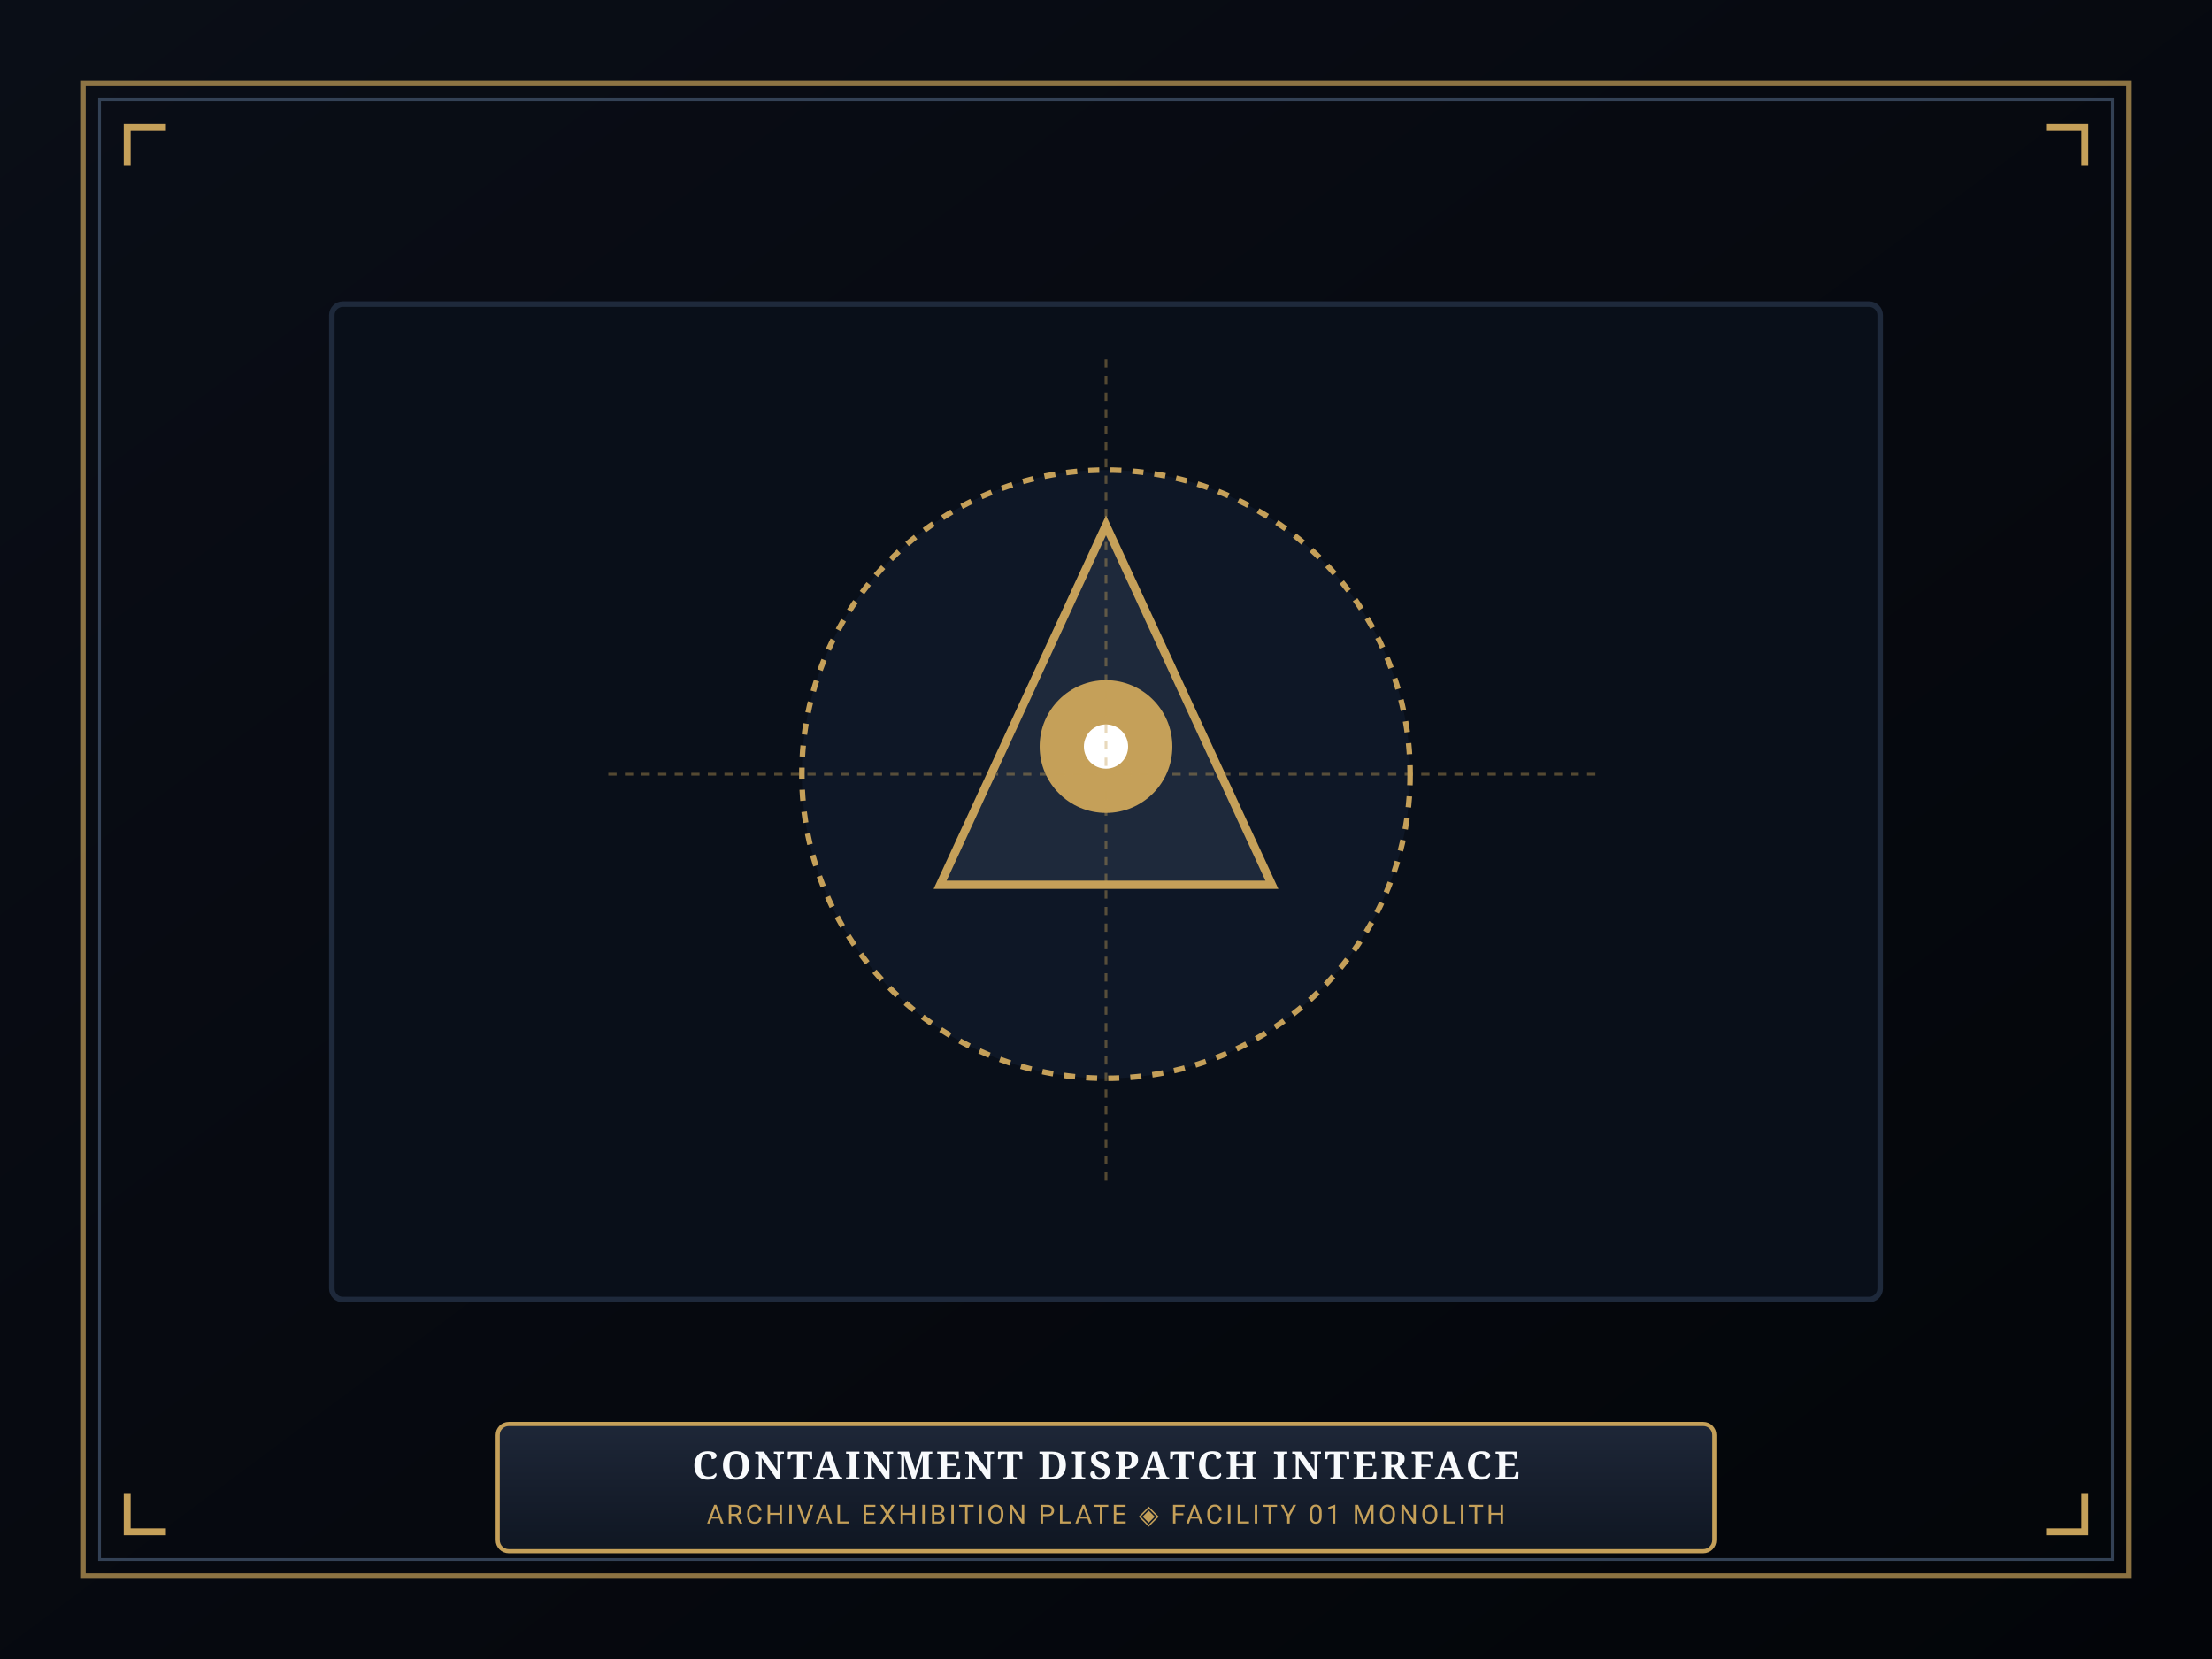
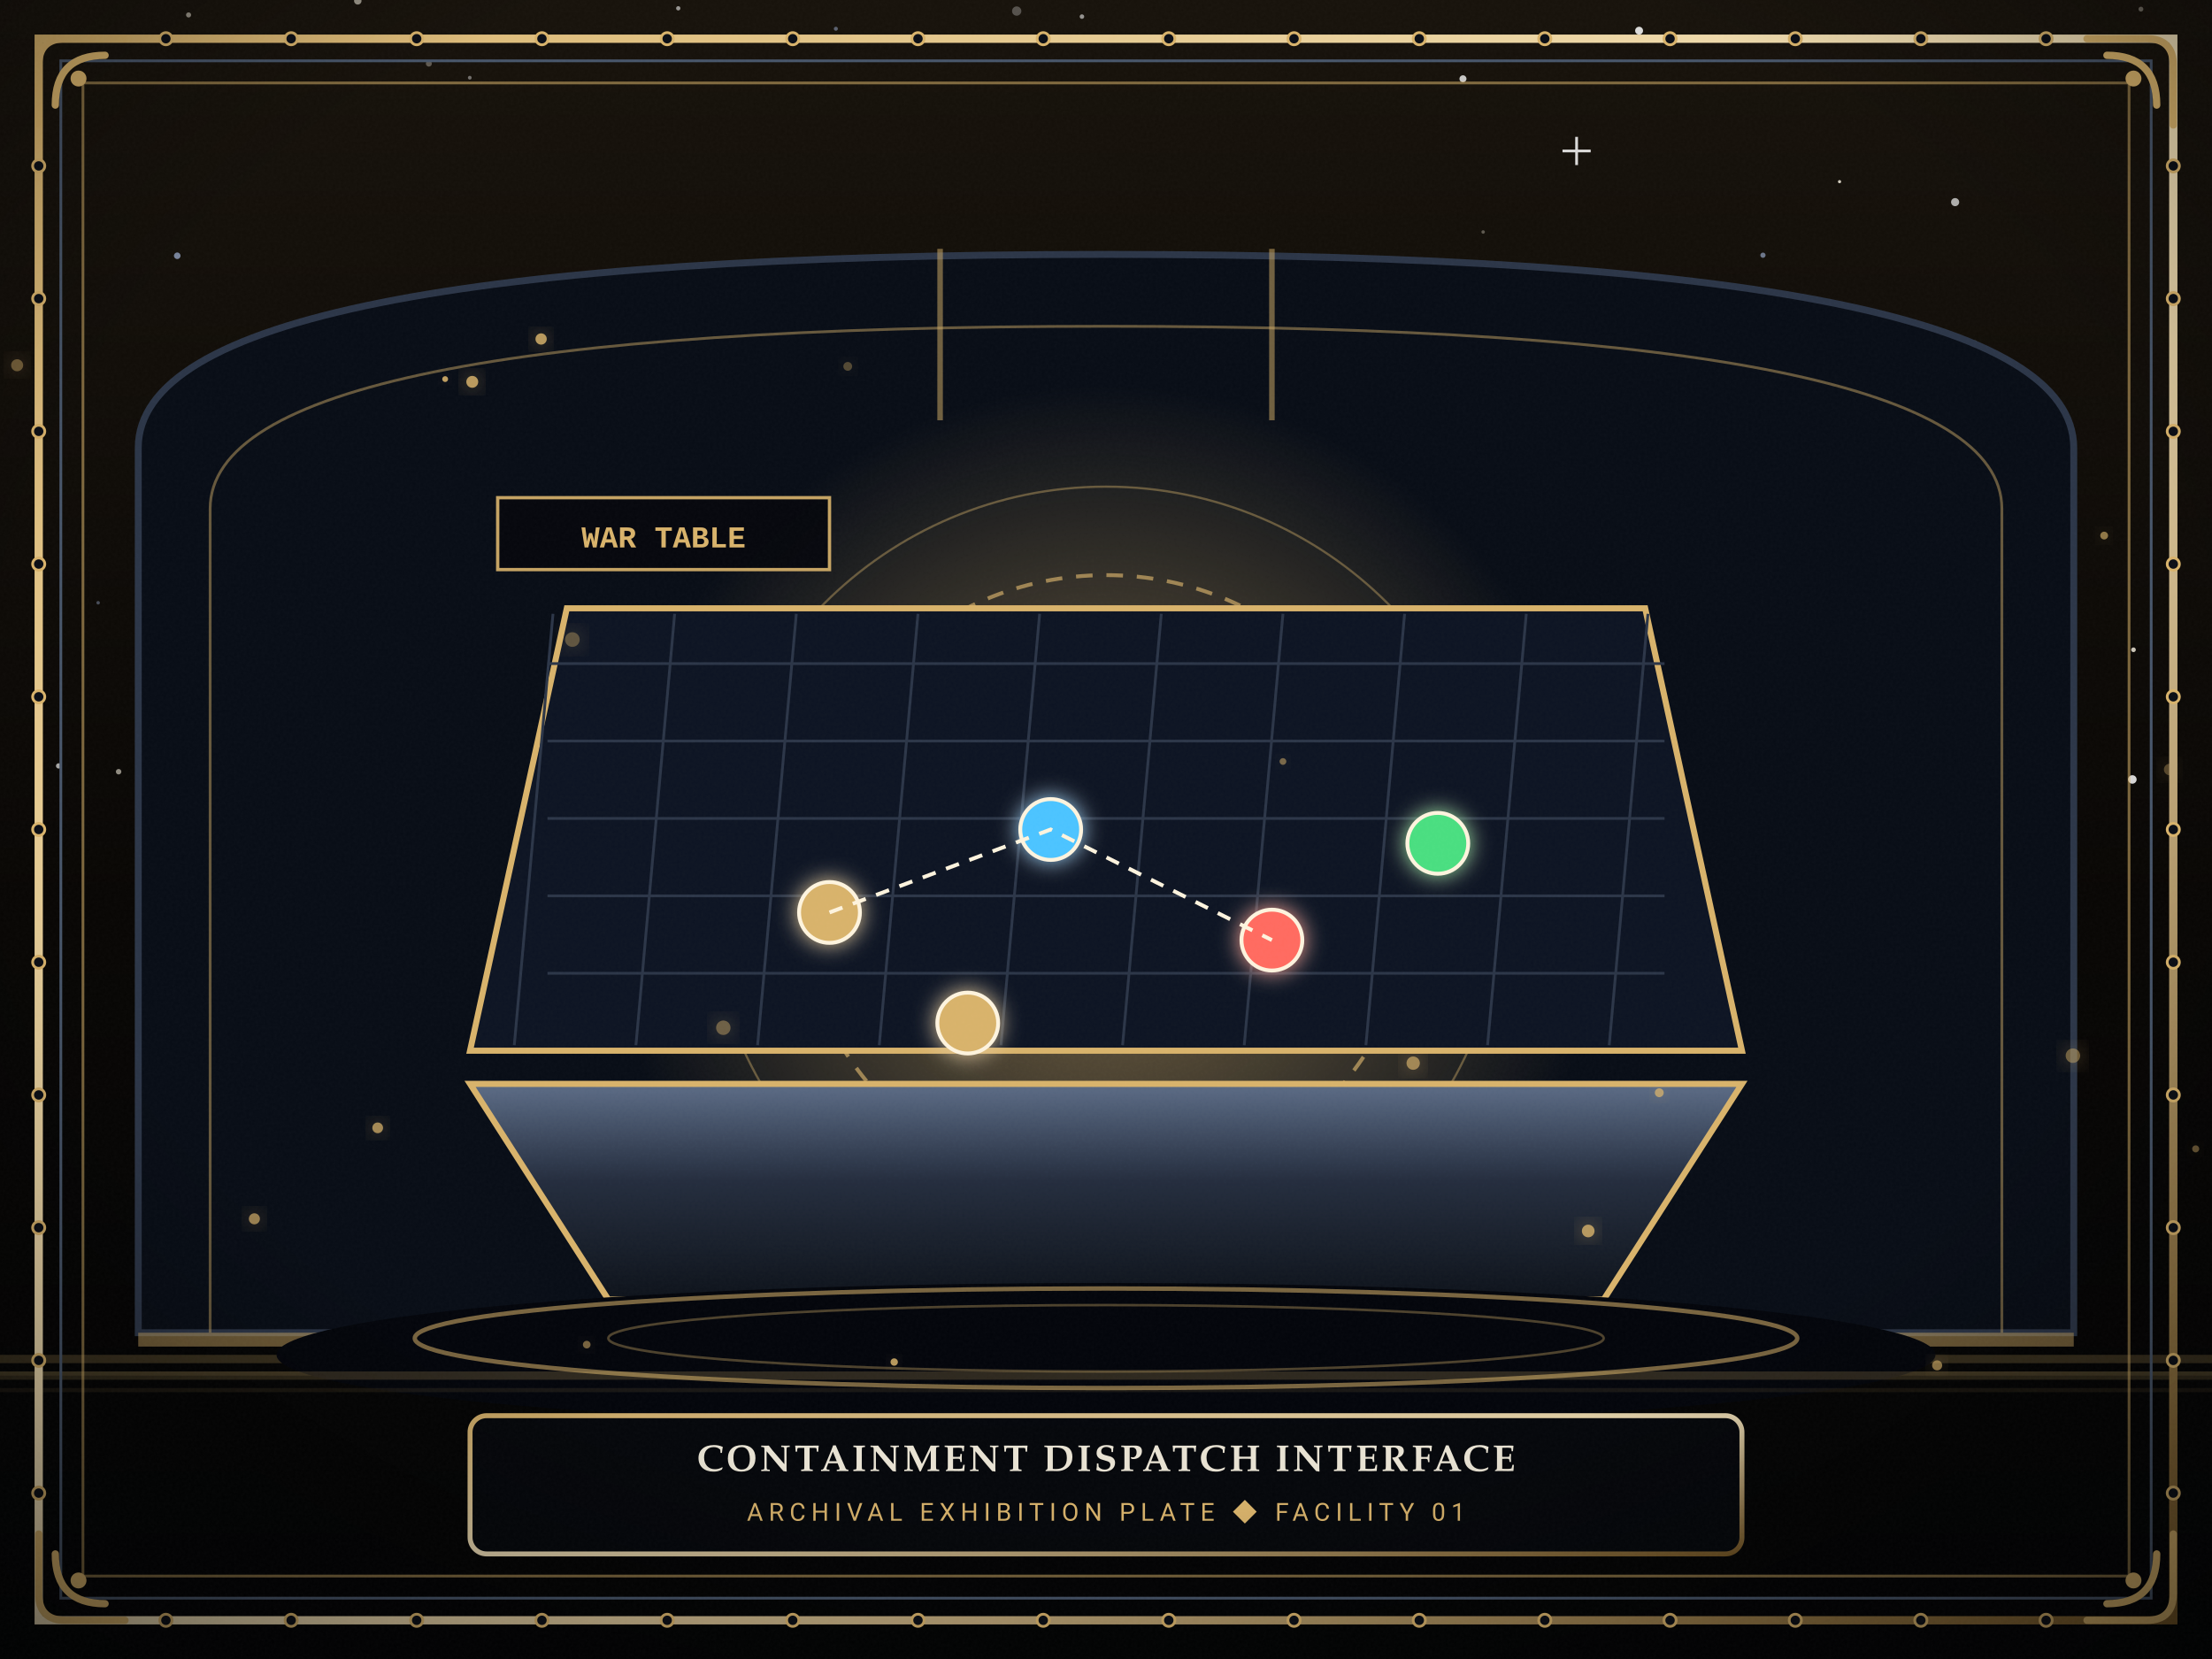
<svg xmlns="http://www.w3.org/2000/svg" viewBox="0 0 800 600" width="800" height="600">
  <defs>
-     <linearGradient id="mat-grad" x1="0%" y1="0%" x2="100%" y2="100%">
-       <stop offset="0%" stop-color="#0a0e17" />
-       <stop offset="100%" stop-color="#030509" />
+     <linearGradient id="skyG" x1="0" y1="0" x2="0" y2="1">
+       <stop offset="0%" stop-color="#16110a" />
+       <stop offset="55%" stop-color="#070503" />
+       <stop offset="100%" stop-color="#010203" />
    </linearGradient>
-     <linearGradient id="plaque-grad" x1="0%" y1="0%" x2="0%" y2="100%">
-       <stop offset="0%" stop-color="#1e2738" />
-       <stop offset="100%" stop-color="#0f1622" />
+     <radialGradient id="vigG" cx="50%" cy="42%" r="78%">
+       <stop offset="0%" stop-color="#000000" stop-opacity="0" />
+       <stop offset="62%" stop-color="#000000" stop-opacity="0" />
+       <stop offset="100%" stop-color="#000000" stop-opacity="0.62" />
+     </radialGradient>
+     <radialGradient id="coreG" cx="50%" cy="50%" r="50%">
+       <stop offset="0%" stop-color="#fdf3dd" />
+       <stop offset="35%" stop-color="#d8b26a" />
+       <stop offset="100%" stop-color="#d8b26a" stop-opacity="0" />
+     </radialGradient>
+     <linearGradient id="giltG" x1="0" y1="0" x2="1" y2="1">
+       <stop offset="0%" stop-color="#d8b26a" />
+       <stop offset="50%" stop-color="#f4e3bb" />
+       <stop offset="100%" stop-color="#7a5a26" />
    </linearGradient>
+     <linearGradient id="ironG" x1="0" y1="0" x2="0" y2="1">
+       <stop offset="0%" stop-color="#5b6b85" />
+       <stop offset="45%" stop-color="#232c3d" />
+       <stop offset="100%" stop-color="#0c1119" />
+     </linearGradient>
+     <filter id="glowF" x="-60%" y="-60%" width="220%" height="220%">
+       <feGaussianBlur stdDeviation="4" result="b" />
+       <feMerge>
+         <feMergeNode in="b" />
+         <feMergeNode in="SourceGraphic" />
+       </feMerge>
+     </filter>
+     <filter id="bloomF" x="-80%" y="-80%" width="260%" height="260%">
+       <feGaussianBlur stdDeviation="11" result="b" />
+       <feMerge>
+         <feMergeNode in="b" />
+         <feMergeNode in="b" />
+         <feMergeNode in="SourceGraphic" />
+       </feMerge>
+     </filter>
+     <filter id="softF" x="-40%" y="-40%" width="180%" height="180%">
+       <feDropShadow dx="0" dy="4" stdDeviation="5" flood-color="#000000" flood-opacity="0.65" />
+     </filter>
+     <filter id="grainF" x="0" y="0" width="100%" height="100%">
+       <feTurbulence type="fractalNoise" baseFrequency="0.9" numOctaves="2" stitchTiles="stitch" result="n" />
+       <feColorMatrix in="n" type="matrix" values="0 0 0 0 1 0 0 0 0 1 0 0 0 0 1 0 0 0 0.045 0" />
+     </filter>
  </defs>
-   <rect width="800" height="600" fill="url(#mat-grad)" />
-   <rect x="30" y="30" width="740" height="540" fill="none" stroke="#c5a059" stroke-width="2" stroke-opacity="0.7" />
-   <rect x="36" y="36" width="728" height="528" fill="none" stroke="#334155" stroke-width="1" />
-   <path d="M 46 60 L 46 46 L 60 46" fill="none" stroke="#c5a059" stroke-width="2.5" />
-   <path d="M 754 60 L 754 46 L 740 46" fill="none" stroke="#c5a059" stroke-width="2.5" />
-   <path d="M 46 540 L 46 554 L 60 554" fill="none" stroke="#c5a059" stroke-width="2.5" />
-   <path d="M 754 540 L 754 554 L 740 554" fill="none" stroke="#c5a059" stroke-width="2.5" />
-   <rect x="120" y="110" width="560" height="360" rx="4" fill="#090f19" stroke="#1e293b" stroke-width="2" />
-   <circle cx="400" cy="280" r="110" fill="#0e1726" stroke="#c5a059" stroke-width="2" stroke-dasharray="4,4" />
-   <polygon points="400,190 460,320 340,320" fill="#1e293b" stroke="#c5a059" stroke-width="3" />
-   <circle cx="400" cy="270" r="24" fill="#c5a059" />
-   <circle cx="400" cy="270" r="8" fill="#ffffff" />
-   <line x1="400" y1="130" x2="400" y2="430" stroke="#c5a059" stroke-width="1" stroke-dasharray="3,3" stroke-opacity="0.4" />
-   <line x1="220" y1="280" x2="580" y2="280" stroke="#c5a059" stroke-width="1" stroke-dasharray="3,3" stroke-opacity="0.4" />
-   <rect x="180" y="515" width="440" height="46" rx="4" fill="url(#plaque-grad)" stroke="#c5a059" stroke-width="1.5" />
-   <text x="400" y="535" text-anchor="middle" font-family="'Cinzel', Georgia, serif" font-size="14" font-weight="bold" fill="#f8fafc" letter-spacing="1">CONTAINMENT DISPATCH INTERFACE</text>
-   <text x="400" y="551" text-anchor="middle" font-family="'Segoe UI', Roboto, sans-serif" font-size="9.5" fill="#c5a059" letter-spacing="1">ARCHIVAL EXHIBITION PLATE ◈ FACILITY 01 MONOLITH</text>
+   <rect width="800" height="600" fill="url(#skyG)" />
+   <circle cx="249.8" cy="262.1" r="0.93" fill="#e8e2d2" opacity="0.26" />
+   <circle cx="591.4" cy="154.9" r="0.78" fill="#e8e2d2" opacity="0.69" />
+   <circle cx="586.7" cy="128.6" r="0.96" fill="#e8e2d2" opacity="0.40" />
+   <circle cx="771.6" cy="235.0" r="0.85" fill="#e8e2d2" opacity="0.86" />
+   <circle cx="227.3" cy="195.1" r="0.83" fill="#ffffff" opacity="0.48" />
+   <circle cx="431.8" cy="249.0" r="1.44" fill="#e8e2d2" opacity="0.33" />
+   <circle cx="335.1" cy="140.0" r="1.42" fill="#e8e2d2" opacity="0.54" />
+   <circle cx="557.3" cy="125.1" r="0.82" fill="#e8e2d2" opacity="0.32" />
+   <circle cx="149.4" cy="153.8" r="0.90" fill="#bcd2ff" opacity="0.91" />
+   <circle cx="714.8" cy="275.4" r="0.73" fill="#bcd2ff" opacity="0.66" />
+   <circle cx="665.3" cy="65.7" r="0.58" fill="#e8e2d2" opacity="0.88" />
+   <circle cx="175.5" cy="246.7" r="0.84" fill="#bcd2ff" opacity="0.43" />
+   <circle cx="599.1" cy="241.4" r="0.84" fill="#bcd2ff" opacity="0.65" />
+   <circle cx="54.5" cy="200.5" r="1.21" fill="#bcd2ff" opacity="0.93" />
+   <circle cx="50.4" cy="171.0" r="0.90" fill="#bcd2ff" opacity="0.28" />
+   <circle cx="745.7" cy="188.3" r="0.67" fill="#e8e2d2" opacity="0.94" />
+   <circle cx="509.2" cy="114.3" r="1.06" fill="#ffffff" opacity="0.92" />
+   <circle cx="714.2" cy="124.0" r="0.92" fill="#ffffff" opacity="0.35" />
+   <circle cx="35.5" cy="218.0" r="0.63" fill="#bcd2ff" opacity="0.33" />
+   <circle cx="140.3" cy="325.4" r="0.88" fill="#bcd2ff" opacity="0.71" />
+   <circle cx="570.0" cy="226.4" r="0.54" fill="#bcd2ff" opacity="0.41" />
+   <circle cx="155.1" cy="23.0" r="1.09" fill="#e8e2d2" opacity="0.35" />
+   <circle cx="405.7" cy="200.1" r="0.55" fill="#bcd2ff" opacity="0.79" />
+   <circle cx="232.4" cy="100.5" r="1.64" fill="#bcd2ff" opacity="0.33" />
+   <circle cx="245.3" cy="3.0" r="0.78" fill="#ffffff" opacity="0.55" />
+   <circle cx="523.5" cy="200.0" r="1.39" fill="#e8e2d2" opacity="0.91" />
+   <circle cx="120.6" cy="329.9" r="1.11" fill="#e8e2d2" opacity="0.86" />
+   <circle cx="556.3" cy="262.2" r="1.34" fill="#e8e2d2" opacity="0.49" />
+   <circle cx="529.1" cy="28.5" r="1.27" fill="#ffffff" opacity="0.76" />
+   <circle cx="246.5" cy="263.4" r="0.92" fill="#bcd2ff" opacity="0.58" />
+   <circle cx="64.1" cy="92.5" r="1.19" fill="#bcd2ff" opacity="0.60" />
+   <circle cx="391.3" cy="6.0" r="0.82" fill="#ffffff" opacity="0.54" />
+   <circle cx="260.8" cy="281.8" r="1.06" fill="#ffffff" opacity="0.63" />
+   <circle cx="69.3" cy="246.7" r="0.80" fill="#e8e2d2" opacity="0.87" />
+   <circle cx="21.2" cy="277.0" r="0.96" fill="#ffffff" opacity="0.64" />
+   <circle cx="367.7" cy="4.0" r="1.68" fill="#ffffff" opacity="0.27" />
+   <circle cx="774.3" cy="3.3" r="0.88" fill="#e8e2d2" opacity="0.43" />
+   <circle cx="504.7" cy="253.1" r="1.63" fill="#bcd2ff" opacity="0.70" />
+   <circle cx="500.3" cy="177.1" r="0.91" fill="#bcd2ff" opacity="0.31" />
+   <circle cx="592.8" cy="11.1" r="1.43" fill="#ffffff" opacity="0.84" />
+   <circle cx="495.4" cy="231.8" r="1.08" fill="#ffffff" opacity="0.50" />
+   <circle cx="292.1" cy="98.9" r="1.55" fill="#ffffff" opacity="0.84" />
+   <circle cx="169.9" cy="28.1" r="0.68" fill="#ffffff" opacity="0.39" />
+   <circle cx="637.6" cy="92.3" r="0.95" fill="#bcd2ff" opacity="0.52" />
+   <circle cx="67.3" cy="204.7" r="0.58" fill="#e8e2d2" opacity="0.62" />
+   <circle cx="302.3" cy="10.4" r="0.73" fill="#bcd2ff" opacity="0.41" />
+   <circle cx="68.2" cy="5.4" r="0.92" fill="#e8e2d2" opacity="0.62" />
+   <circle cx="379.8" cy="161.0" r="1.06" fill="#bcd2ff" opacity="0.72" />
+   <circle cx="274.2" cy="134.9" r="1.56" fill="#ffffff" opacity="0.79" />
+   <circle cx="696.7" cy="130.7" r="1.03" fill="#bcd2ff" opacity="0.34" />
+   <circle cx="678.3" cy="152.6" r="1.65" fill="#bcd2ff" opacity="0.44" />
+   <circle cx="155.0" cy="177.7" r="1.29" fill="#bcd2ff" opacity="0.75" />
+   <circle cx="161.2" cy="187.7" r="0.73" fill="#bcd2ff" opacity="0.54" />
+   <circle cx="128.3" cy="280.9" r="0.67" fill="#bcd2ff" opacity="0.53" />
+   <circle cx="771.2" cy="281.9" r="1.54" fill="#ffffff" opacity="0.83" />
+   <circle cx="536.4" cy="83.9" r="0.63" fill="#e8e2d2" opacity="0.35" />
+   <circle cx="530.0" cy="304.2" r="1.09" fill="#ffffff" opacity="0.26" />
+   <circle cx="42.9" cy="279.1" r="0.99" fill="#e8e2d2" opacity="0.60" />
+   <circle cx="707.1" cy="73.1" r="1.47" fill="#ffffff" opacity="0.66" />
+   <circle cx="129.4" cy="0.3" r="1.35" fill="#e8e2d2" opacity="0.64" />
+   <path d="M 570.2 49.5 L 570.2 59.7 M 565.1 54.6 L 575.3 54.6" stroke="#ffffff" stroke-width="1" opacity="0.84" />
+   <path d="M 260.7 162.8 L 260.7 176.8 M 253.7 169.8 L 267.7 169.8" stroke="#ffffff" stroke-width="1" opacity="0.52" />
+   <path d="M 50.0 482 L 50.0 162 Q 50.0 92 400 92 Q 750.0 92 750.0 162 L 750.0 482 Z" fill="#070c15" stroke="#2b3547" stroke-width="2.5" />
+   <path d="M 76.0 482 L 76.0 184 Q 76.0 118 400 118 Q 724.0 118 724.0 184 L 724.0 482" fill="none" stroke="#d8b26a" stroke-width="1" opacity="0.45" />
+   <line x1="340" y1="90" x2="340" y2="152" stroke="#d8b26a" stroke-width="2" opacity="0.5" />
+   <line x1="460" y1="90" x2="460" y2="152" stroke="#d8b26a" stroke-width="2" opacity="0.5" />
+   <rect x="50.0" y="482" width="700" height="5" fill="#d8b26a" opacity="0.5" />
+   <rect x="0" y="490" width="800" height="3" fill="#d8b26a" opacity="0.24" />
+   <rect x="0" y="496" width="800" height="1.5" fill="#d8b26a" opacity="0.12" />
+   <circle cx="400" cy="320" r="180" fill="url(#coreG)" opacity="0.35" />
+   <circle cx="400" cy="320" r="112" fill="none" stroke="#d8b26a" stroke-width="1.4" stroke-dasharray="6,5" opacity="0.65" />
+   <circle cx="400" cy="320" r="144" fill="none" stroke="#d8b26a" stroke-width="0.8" opacity="0.4" />
+   <polygon points="170,392 630,392 580,470 220,470" fill="url(#ironG)" stroke="#d8b26a" stroke-width="2.2" />
+   <polygon points="205,220 595,220 630,380 170,380" fill="#0c1322" stroke="#d8b26a" stroke-width="2.2" />
+   <line x1="200" y1="222" x2="186" y2="378" stroke="#2b3547" stroke-width="1" />
+   <line x1="244" y1="222" x2="230" y2="378" stroke="#2b3547" stroke-width="1" />
+   <line x1="288" y1="222" x2="274" y2="378" stroke="#2b3547" stroke-width="1" />
+   <line x1="332" y1="222" x2="318" y2="378" stroke="#2b3547" stroke-width="1" />
+   <line x1="376" y1="222" x2="362" y2="378" stroke="#2b3547" stroke-width="1" />
+   <line x1="420" y1="222" x2="406" y2="378" stroke="#2b3547" stroke-width="1" />
+   <line x1="464" y1="222" x2="450" y2="378" stroke="#2b3547" stroke-width="1" />
+   <line x1="508" y1="222" x2="494" y2="378" stroke="#2b3547" stroke-width="1" />
+   <line x1="552" y1="222" x2="538" y2="378" stroke="#2b3547" stroke-width="1" />
+   <line x1="596" y1="222" x2="582" y2="378" stroke="#2b3547" stroke-width="1" />
+   <line x1="198" y1="240" x2="602" y2="240" stroke="#2b3547" stroke-width="1" />
+   <line x1="198" y1="268" x2="602" y2="268" stroke="#2b3547" stroke-width="1" />
+   <line x1="198" y1="296" x2="602" y2="296" stroke="#2b3547" stroke-width="1" />
+   <line x1="198" y1="324" x2="602" y2="324" stroke="#2b3547" stroke-width="1" />
+   <line x1="198" y1="352" x2="602" y2="352" stroke="#2b3547" stroke-width="1" />
+   <circle cx="300" cy="330" r="11" fill="#d8b26a" stroke="#fdf3dd" stroke-width="1.4" filter="url(#glowF)" />
+   <circle cx="380" cy="300" r="11" fill="#4cc3ff" stroke="#fdf3dd" stroke-width="1.4" filter="url(#glowF)" />
+   <circle cx="460" cy="340" r="11" fill="#ff6a5e" stroke="#fdf3dd" stroke-width="1.4" filter="url(#glowF)" />
+   <circle cx="520" cy="305" r="11" fill="#4ade80" stroke="#fdf3dd" stroke-width="1.4" filter="url(#glowF)" />
+   <circle cx="350" cy="370" r="11" fill="#d8b26a" stroke="#fdf3dd" stroke-width="1.4" filter="url(#glowF)" />
+   <path d="M 300 330 L 380 300 L 460 340" fill="none" stroke="#fdf3dd" stroke-width="1.4" stroke-dasharray="5,4" />
+   <rect x="180" y="180" width="120" height="26" fill="#04060b" opacity="0.9" stroke="#d8b26a" stroke-width="1.2" />
+   <text x="240" y="198" text-anchor="middle" font-family="'Cascadia Code',Consolas,'Liberation Mono',monospace" font-size="11" font-weight="bold" fill="#d8b26a">WAR TABLE</text>
+   <ellipse cx="400" cy="490" rx="300" ry="26" fill="#02040a" />
+   <ellipse cx="400" cy="484" rx="250" ry="18" fill="none" stroke="#d8b26a" stroke-width="1.6" opacity="0.55" />
+   <ellipse cx="400" cy="484" rx="180" ry="12" fill="none" stroke="#d8b26a" stroke-width="0.9" opacity="0.35" />
+   <rect x="0" y="496" width="800" height="3" fill="#d8b26a" opacity="0.2" />
+   <rect x="0" y="502" width="800" height="1.5" fill="#d8b26a" opacity="0.1" />
+   <circle cx="195.7" cy="122.6" r="2.04" fill="#d8b26a" opacity="0.84" filter="url(#glowF)" />
+   <circle cx="261.6" cy="371.7" r="2.61" fill="#d8b26a" opacity="0.48" filter="url(#glowF)" />
+   <circle cx="511.1" cy="384.5" r="2.41" fill="#d8b26a" opacity="0.69" filter="url(#glowF)" />
+   <circle cx="207.0" cy="231.3" r="2.65" fill="#d8b26a" opacity="0.41" filter="url(#glowF)" />
+   <circle cx="323.4" cy="492.6" r="1.33" fill="#d8b26a" opacity="0.84" filter="url(#glowF)" />
+   <circle cx="6.2" cy="132.1" r="2.18" fill="#d8b26a" opacity="0.49" filter="url(#glowF)" />
+   <circle cx="761.0" cy="193.7" r="1.41" fill="#d8b26a" opacity="0.64" filter="url(#glowF)" />
+   <circle cx="749.7" cy="381.8" r="2.62" fill="#d8b26a" opacity="0.50" filter="url(#glowF)" />
+   <circle cx="464.0" cy="275.4" r="1.22" fill="#d8b26a" opacity="0.53" filter="url(#glowF)" />
+   <circle cx="794.1" cy="415.5" r="1.27" fill="#d8b26a" opacity="0.49" filter="url(#glowF)" />
+   <circle cx="574.4" cy="445.2" r="2.29" fill="#d8b26a" opacity="0.82" filter="url(#glowF)" />
+   <circle cx="170.8" cy="138.1" r="2.15" fill="#d8b26a" opacity="0.85" filter="url(#glowF)" />
+   <circle cx="700.6" cy="493.8" r="1.82" fill="#d8b26a" opacity="0.72" filter="url(#glowF)" />
+   <circle cx="600.1" cy="395.2" r="1.60" fill="#d8b26a" opacity="0.76" filter="url(#glowF)" />
+   <circle cx="161.0" cy="137.1" r="1.06" fill="#d8b26a" opacity="0.88" filter="url(#glowF)" />
+   <circle cx="306.6" cy="132.5" r="1.59" fill="#d8b26a" opacity="0.36" filter="url(#glowF)" />
+   <circle cx="92.0" cy="440.8" r="2.00" fill="#d8b26a" opacity="0.71" filter="url(#glowF)" />
+   <circle cx="784.7" cy="278.3" r="2.09" fill="#d8b26a" opacity="0.37" filter="url(#glowF)" />
+   <circle cx="212.2" cy="486.3" r="1.38" fill="#d8b26a" opacity="0.54" filter="url(#glowF)" />
+   <circle cx="136.6" cy="407.9" r="1.94" fill="#d8b26a" opacity="0.75" filter="url(#glowF)" />
+   <rect x="14" y="14" width="772" height="572" fill="none" stroke="url(#giltG)" stroke-width="3" />
+   <rect x="22" y="22" width="756" height="556" fill="none" stroke="#475569" stroke-width="1" />
+   <rect x="30" y="30" width="740" height="540" fill="none" stroke="#d8b26a" stroke-width="1" opacity="0.55" />
+   <path d="M 14 45.2 L 14 23.6 Q 14 14 23.6 14 L 45.2 14" fill="none" stroke="#d8b26a" stroke-width="2.64" stroke-linecap="round" />
+   <path d="M 20.0 38.0 Q 20.0 20.0 38.0 20.0" fill="none" stroke="#d8b26a" stroke-width="2.64" stroke-linecap="round" />
+   <circle cx="28.4" cy="28.4" r="2.88" fill="#d8b26a" />
+   <path d="M 786 45.2 L 786 23.6 Q 786 14 776.4 14 L 754.8 14" fill="none" stroke="#d8b26a" stroke-width="2.64" stroke-linecap="round" />
+   <path d="M 780.0 38.0 Q 780.0 20.0 762.0 20.0" fill="none" stroke="#d8b26a" stroke-width="2.64" stroke-linecap="round" />
+   <circle cx="771.6" cy="28.4" r="2.88" fill="#d8b26a" />
+   <path d="M 14 554.8 L 14 576.4 Q 14 586 23.6 586 L 45.2 586" fill="none" stroke="#d8b26a" stroke-width="2.64" stroke-linecap="round" />
+   <path d="M 20.0 562.0 Q 20.0 580.0 38.0 580.0" fill="none" stroke="#d8b26a" stroke-width="2.64" stroke-linecap="round" />
+   <circle cx="28.4" cy="571.6" r="2.88" fill="#d8b26a" />
+   <path d="M 786 554.8 L 786 576.4 Q 786 586 776.4 586 L 754.8 586" fill="none" stroke="#d8b26a" stroke-width="2.64" stroke-linecap="round" />
+   <path d="M 780.0 562.0 Q 780.0 580.0 762.0 580.0" fill="none" stroke="#d8b26a" stroke-width="2.64" stroke-linecap="round" />
+   <circle cx="771.6" cy="571.6" r="2.88" fill="#d8b26a" />
+   <circle cx="60.0" cy="14.0" r="2.2" fill="#0a0d14" stroke="#d8b26a" stroke-width="1" />
+   <circle cx="105.3" cy="14.0" r="2.2" fill="#0a0d14" stroke="#d8b26a" stroke-width="1" />
+   <circle cx="150.7" cy="14.0" r="2.2" fill="#0a0d14" stroke="#d8b26a" stroke-width="1" />
+   <circle cx="196.0" cy="14.0" r="2.2" fill="#0a0d14" stroke="#d8b26a" stroke-width="1" />
+   <circle cx="241.3" cy="14.0" r="2.2" fill="#0a0d14" stroke="#d8b26a" stroke-width="1" />
+   <circle cx="286.7" cy="14.0" r="2.2" fill="#0a0d14" stroke="#d8b26a" stroke-width="1" />
+   <circle cx="332.0" cy="14.0" r="2.2" fill="#0a0d14" stroke="#d8b26a" stroke-width="1" />
+   <circle cx="377.3" cy="14.0" r="2.2" fill="#0a0d14" stroke="#d8b26a" stroke-width="1" />
+   <circle cx="422.7" cy="14.0" r="2.2" fill="#0a0d14" stroke="#d8b26a" stroke-width="1" />
+   <circle cx="468.0" cy="14.0" r="2.2" fill="#0a0d14" stroke="#d8b26a" stroke-width="1" />
+   <circle cx="513.3" cy="14.0" r="2.2" fill="#0a0d14" stroke="#d8b26a" stroke-width="1" />
+   <circle cx="558.7" cy="14.0" r="2.2" fill="#0a0d14" stroke="#d8b26a" stroke-width="1" />
+   <circle cx="604.0" cy="14.0" r="2.2" fill="#0a0d14" stroke="#d8b26a" stroke-width="1" />
+   <circle cx="649.3" cy="14.0" r="2.2" fill="#0a0d14" stroke="#d8b26a" stroke-width="1" />
+   <circle cx="694.7" cy="14.0" r="2.2" fill="#0a0d14" stroke="#d8b26a" stroke-width="1" />
+   <circle cx="740.0" cy="14.0" r="2.2" fill="#0a0d14" stroke="#d8b26a" stroke-width="1" />
+   <circle cx="60.0" cy="586.0" r="2.2" fill="#0a0d14" stroke="#d8b26a" stroke-width="1" />
+   <circle cx="105.3" cy="586.0" r="2.2" fill="#0a0d14" stroke="#d8b26a" stroke-width="1" />
+   <circle cx="150.7" cy="586.0" r="2.2" fill="#0a0d14" stroke="#d8b26a" stroke-width="1" />
+   <circle cx="196.0" cy="586.0" r="2.2" fill="#0a0d14" stroke="#d8b26a" stroke-width="1" />
+   <circle cx="241.3" cy="586.0" r="2.2" fill="#0a0d14" stroke="#d8b26a" stroke-width="1" />
+   <circle cx="286.7" cy="586.0" r="2.2" fill="#0a0d14" stroke="#d8b26a" stroke-width="1" />
+   <circle cx="332.0" cy="586.0" r="2.2" fill="#0a0d14" stroke="#d8b26a" stroke-width="1" />
+   <circle cx="377.3" cy="586.0" r="2.2" fill="#0a0d14" stroke="#d8b26a" stroke-width="1" />
+   <circle cx="422.7" cy="586.0" r="2.2" fill="#0a0d14" stroke="#d8b26a" stroke-width="1" />
+   <circle cx="468.0" cy="586.0" r="2.2" fill="#0a0d14" stroke="#d8b26a" stroke-width="1" />
+   <circle cx="513.3" cy="586.0" r="2.2" fill="#0a0d14" stroke="#d8b26a" stroke-width="1" />
+   <circle cx="558.7" cy="586.0" r="2.2" fill="#0a0d14" stroke="#d8b26a" stroke-width="1" />
+   <circle cx="604.0" cy="586.0" r="2.2" fill="#0a0d14" stroke="#d8b26a" stroke-width="1" />
+   <circle cx="649.3" cy="586.0" r="2.2" fill="#0a0d14" stroke="#d8b26a" stroke-width="1" />
+   <circle cx="694.7" cy="586.0" r="2.2" fill="#0a0d14" stroke="#d8b26a" stroke-width="1" />
+   <circle cx="740.0" cy="586.0" r="2.2" fill="#0a0d14" stroke="#d8b26a" stroke-width="1" />
+   <circle cx="14.0" cy="60.0" r="2.2" fill="#0a0d14" stroke="#d8b26a" stroke-width="1" />
+   <circle cx="14.0" cy="108.0" r="2.2" fill="#0a0d14" stroke="#d8b26a" stroke-width="1" />
+   <circle cx="14.0" cy="156.0" r="2.2" fill="#0a0d14" stroke="#d8b26a" stroke-width="1" />
+   <circle cx="14.0" cy="204.0" r="2.2" fill="#0a0d14" stroke="#d8b26a" stroke-width="1" />
+   <circle cx="14.0" cy="252.0" r="2.2" fill="#0a0d14" stroke="#d8b26a" stroke-width="1" />
+   <circle cx="14.0" cy="300.0" r="2.2" fill="#0a0d14" stroke="#d8b26a" stroke-width="1" />
+   <circle cx="14.0" cy="348.0" r="2.2" fill="#0a0d14" stroke="#d8b26a" stroke-width="1" />
+   <circle cx="14.0" cy="396.0" r="2.2" fill="#0a0d14" stroke="#d8b26a" stroke-width="1" />
+   <circle cx="14.0" cy="444.0" r="2.2" fill="#0a0d14" stroke="#d8b26a" stroke-width="1" />
+   <circle cx="14.0" cy="492.0" r="2.2" fill="#0a0d14" stroke="#d8b26a" stroke-width="1" />
+   <circle cx="14.0" cy="540.0" r="2.2" fill="#0a0d14" stroke="#d8b26a" stroke-width="1" />
+   <circle cx="786.0" cy="60.0" r="2.2" fill="#0a0d14" stroke="#d8b26a" stroke-width="1" />
+   <circle cx="786.0" cy="108.0" r="2.2" fill="#0a0d14" stroke="#d8b26a" stroke-width="1" />
+   <circle cx="786.0" cy="156.0" r="2.2" fill="#0a0d14" stroke="#d8b26a" stroke-width="1" />
+   <circle cx="786.0" cy="204.0" r="2.2" fill="#0a0d14" stroke="#d8b26a" stroke-width="1" />
+   <circle cx="786.0" cy="252.0" r="2.2" fill="#0a0d14" stroke="#d8b26a" stroke-width="1" />
+   <circle cx="786.0" cy="300.0" r="2.2" fill="#0a0d14" stroke="#d8b26a" stroke-width="1" />
+   <circle cx="786.0" cy="348.0" r="2.2" fill="#0a0d14" stroke="#d8b26a" stroke-width="1" />
+   <circle cx="786.0" cy="396.0" r="2.2" fill="#0a0d14" stroke="#d8b26a" stroke-width="1" />
+   <circle cx="786.0" cy="444.0" r="2.2" fill="#0a0d14" stroke="#d8b26a" stroke-width="1" />
+   <circle cx="786.0" cy="492.0" r="2.2" fill="#0a0d14" stroke="#d8b26a" stroke-width="1" />
+   <circle cx="786.0" cy="540.0" r="2.2" fill="#0a0d14" stroke="#d8b26a" stroke-width="1" />
+   <rect x="170" y="512" width="460" height="50" rx="6" fill="#04060b" opacity="0.92" stroke="url(#giltG)" stroke-width="1.8" />
+   <text x="400" y="532" text-anchor="middle" font-family="'Cinzel','Palatino Linotype',Georgia,serif" font-size="13.5" font-weight="bold" fill="#e8e2d2" letter-spacing="1">CONTAINMENT DISPATCH INTERFACE</text>
+   <text x="400" y="550" text-anchor="middle" font-family="'Segoe UI',-apple-system,Roboto,'Helvetica Neue',sans-serif" font-size="9" fill="#d8b26a" letter-spacing="2">ARCHIVAL EXHIBITION PLATE ◆ FACILITY 01</text>
+   <rect width="800" height="600" fill="url(#vigG)" />
+   <rect width="800" height="600" filter="url(#grainF)" opacity="0.55" />
</svg>
